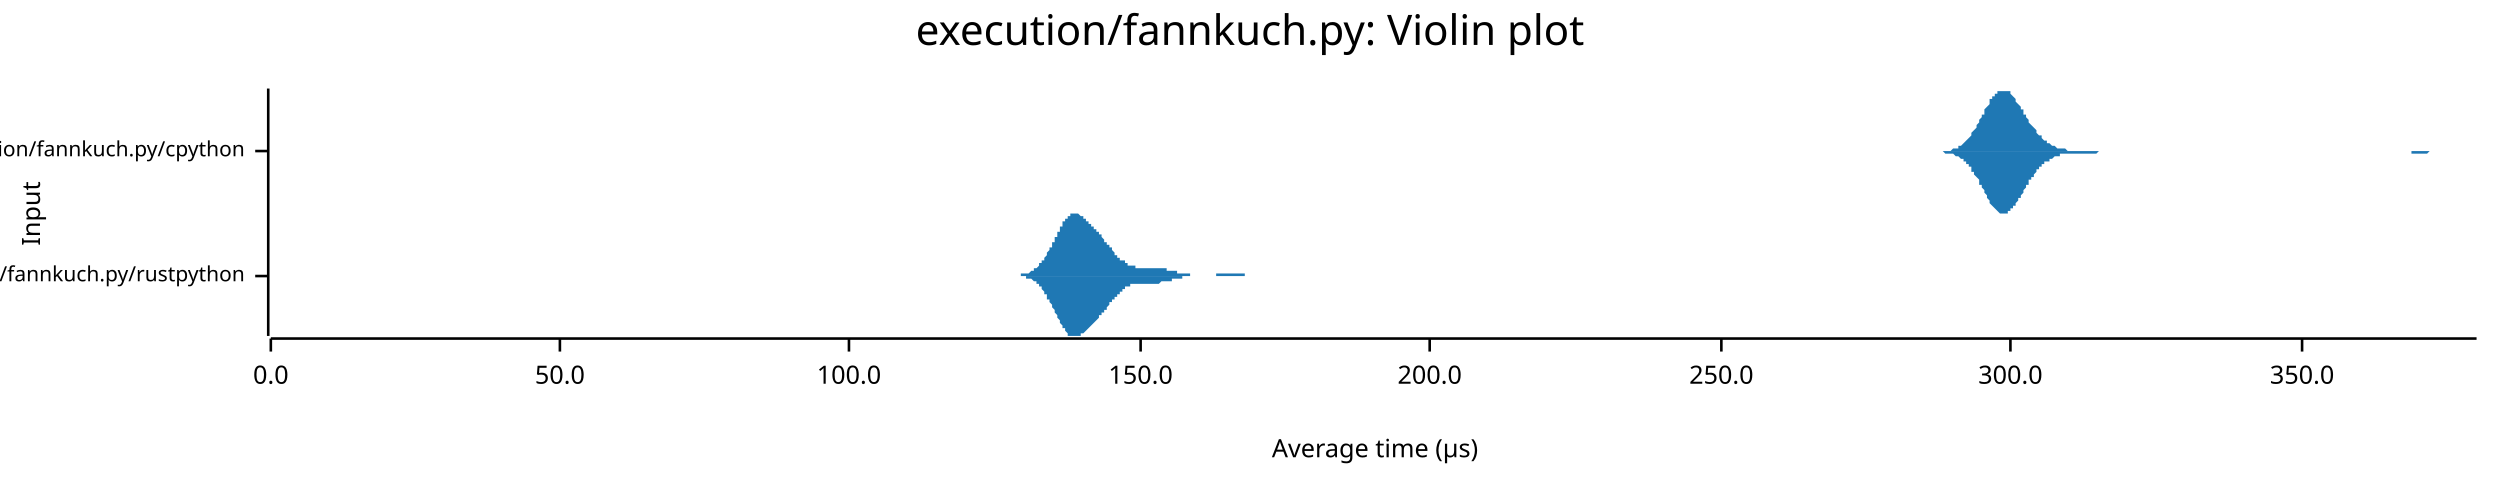
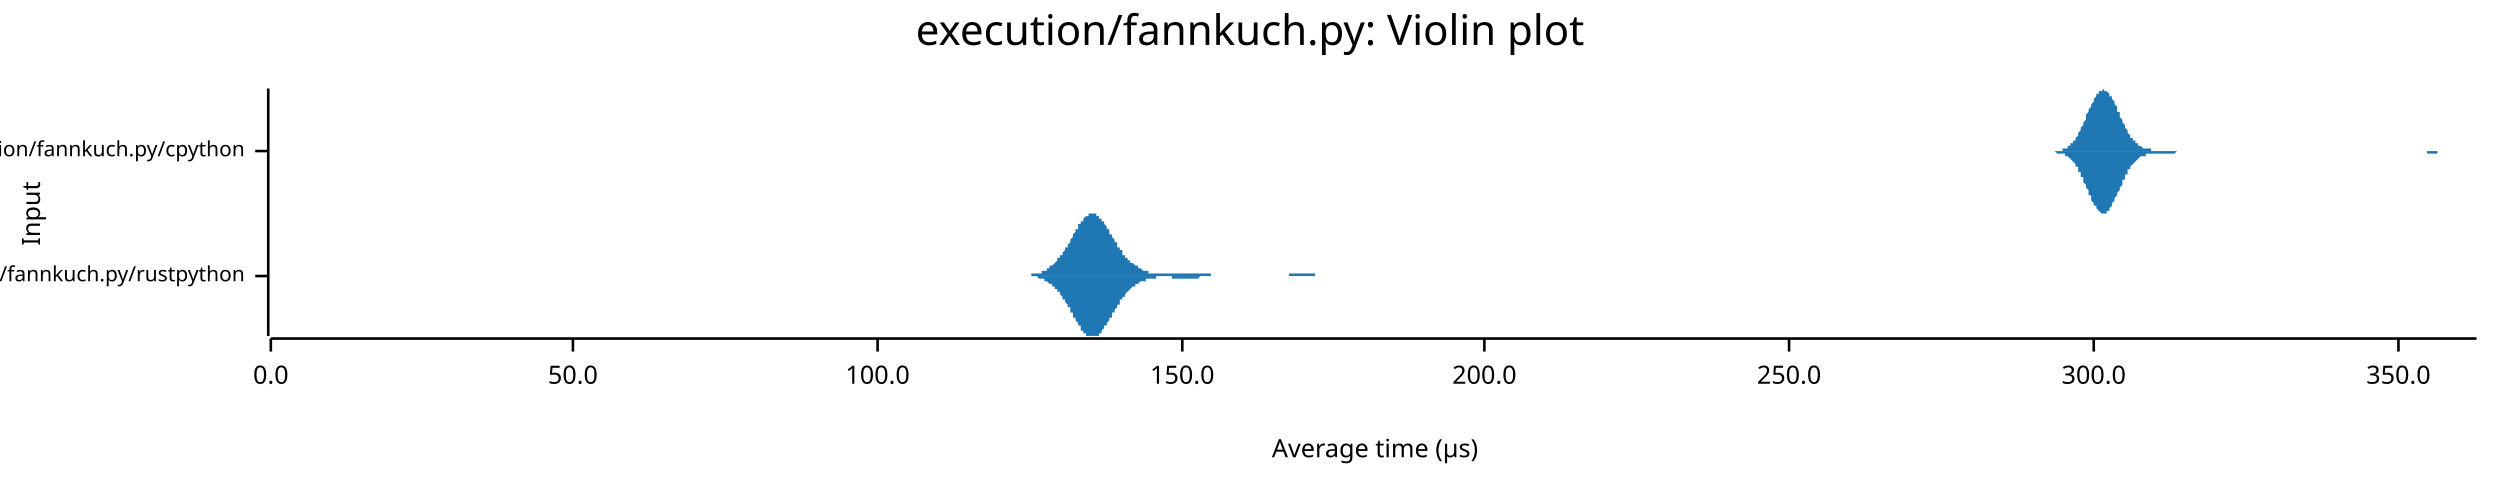
<svg xmlns="http://www.w3.org/2000/svg" width="960" height="186" viewBox="0 0 960 186">
  <text x="480" y="5" dy="0.76em" text-anchor="middle" font-family="sans-serif" font-size="16.129" opacity="1" fill="#000000">
execution/fannkuch.py: Violin plot
</text>
  <text x="8" y="82" dy="0.76em" text-anchor="middle" font-family="sans-serif" font-size="9.677" opacity="1" fill="#000000" transform="rotate(270, 8, 82)">
Input
</text>
  <text x="528" y="178" dy="-0.5ex" text-anchor="middle" font-family="sans-serif" font-size="9.677" opacity="1" fill="#000000">
Average time (µs)
</text>
  <polyline fill="none" opacity="1" stroke="#000000" stroke-width="1" points="103,34 103,129 " />
  <text x="94" y="106" dy="0.5ex" text-anchor="end" font-family="sans-serif" font-size="8.065" opacity="1" fill="#000000">
execution/fannkuch.py/rustpython
</text>
  <polyline fill="none" opacity="1" stroke="#000000" stroke-width="1" points="98,106 103,106 " />
  <text x="94" y="58" dy="0.5ex" text-anchor="end" font-family="sans-serif" font-size="8.065" opacity="1" fill="#000000">
execution/fannkuch.py/cpython
</text>
  <polyline fill="none" opacity="1" stroke="#000000" stroke-width="1" points="98,58 103,58 " />
  <polyline fill="none" opacity="1" stroke="#000000" stroke-width="1" points="104,130 951,130 " />
  <text x="104" y="140" dy="0.76em" text-anchor="middle" font-family="sans-serif" font-size="9.677" opacity="1" fill="#000000">
0.0
</text>
  <polyline fill="none" opacity="1" stroke="#000000" stroke-width="1" points="104,130 104,135 " />
-   <text x="215" y="140" dy="0.76em" text-anchor="middle" font-family="sans-serif" font-size="9.677" opacity="1" fill="#000000">
+   <text x="220" y="140" dy="0.76em" text-anchor="middle" font-family="sans-serif" font-size="9.677" opacity="1" fill="#000000">
50.0
</text>
-   <polyline fill="none" opacity="1" stroke="#000000" stroke-width="1" points="215,130 215,135 " />
-   <text x="326" y="140" dy="0.76em" text-anchor="middle" font-family="sans-serif" font-size="9.677" opacity="1" fill="#000000">
+   <polyline fill="none" opacity="1" stroke="#000000" stroke-width="1" points="220,130 220,135 " />
+   <text x="337" y="140" dy="0.76em" text-anchor="middle" font-family="sans-serif" font-size="9.677" opacity="1" fill="#000000">
100.0
</text>
-   <polyline fill="none" opacity="1" stroke="#000000" stroke-width="1" points="326,130 326,135 " />
-   <text x="438" y="140" dy="0.76em" text-anchor="middle" font-family="sans-serif" font-size="9.677" opacity="1" fill="#000000">
+   <polyline fill="none" opacity="1" stroke="#000000" stroke-width="1" points="337,130 337,135 " />
+   <text x="454" y="140" dy="0.76em" text-anchor="middle" font-family="sans-serif" font-size="9.677" opacity="1" fill="#000000">
150.0
</text>
-   <polyline fill="none" opacity="1" stroke="#000000" stroke-width="1" points="438,130 438,135 " />
-   <text x="549" y="140" dy="0.76em" text-anchor="middle" font-family="sans-serif" font-size="9.677" opacity="1" fill="#000000">
+   <polyline fill="none" opacity="1" stroke="#000000" stroke-width="1" points="454,130 454,135 " />
+   <text x="570" y="140" dy="0.76em" text-anchor="middle" font-family="sans-serif" font-size="9.677" opacity="1" fill="#000000">
200.0
</text>
-   <polyline fill="none" opacity="1" stroke="#000000" stroke-width="1" points="549,130 549,135 " />
-   <text x="661" y="140" dy="0.76em" text-anchor="middle" font-family="sans-serif" font-size="9.677" opacity="1" fill="#000000">
+   <polyline fill="none" opacity="1" stroke="#000000" stroke-width="1" points="570,130 570,135 " />
+   <text x="687" y="140" dy="0.76em" text-anchor="middle" font-family="sans-serif" font-size="9.677" opacity="1" fill="#000000">
250.0
</text>
-   <polyline fill="none" opacity="1" stroke="#000000" stroke-width="1" points="661,130 661,135 " />
-   <text x="772" y="140" dy="0.76em" text-anchor="middle" font-family="sans-serif" font-size="9.677" opacity="1" fill="#000000">
+   <polyline fill="none" opacity="1" stroke="#000000" stroke-width="1" points="687,130 687,135 " />
+   <text x="804" y="140" dy="0.76em" text-anchor="middle" font-family="sans-serif" font-size="9.677" opacity="1" fill="#000000">
300.0
</text>
-   <polyline fill="none" opacity="1" stroke="#000000" stroke-width="1" points="772,130 772,135 " />
-   <text x="884" y="140" dy="0.76em" text-anchor="middle" font-family="sans-serif" font-size="9.677" opacity="1" fill="#000000">
+   <polyline fill="none" opacity="1" stroke="#000000" stroke-width="1" points="804,130 804,135 " />
+   <text x="921" y="140" dy="0.76em" text-anchor="middle" font-family="sans-serif" font-size="9.677" opacity="1" fill="#000000">
350.0
</text>
-   <polyline fill="none" opacity="1" stroke="#000000" stroke-width="1" points="884,130 884,135 " />
-   <polygon opacity="1" fill="#1F78B4" points="386,106 387,106 387,106 387,106 387,106 388,106 388,106 388,106 388,106 388,106 389,106 389,106 389,106 389,106 389,106 390,106 390,106 390,106 390,106 390,106 391,106 391,106 391,106 391,106 391,106 392,106 392,106 392,105 392,105 392,105 393,105 393,105 393,105 393,105 393,105 394,105 394,105 394,105 394,105 394,105 395,105 395,105 395,105 395,105 395,105 396,104 396,104 396,104 396,104 396,104 397,104 397,104 397,104 397,104 397,103 398,103 398,103 398,103 398,103 398,103 399,102 399,102 399,102 399,102 399,101 400,101 400,101 400,101 400,100 400,100 401,100 401,100 401,99 401,99 401,99 402,98 402,98 402,98 402,97 402,97 403,96 403,96 403,96 403,95 404,95 404,95 404,94 404,94 404,93 405,93 405,92 405,92 405,92 405,91 406,91 406,90 406,90 406,90 406,89 407,89 407,88 407,88 407,88 407,87 408,87 408,87 408,86 408,86 408,85 409,85 409,85 409,85 409,84 409,84 410,84 410,84 410,83 410,83 410,83 411,83 411,83 411,83 411,82 411,82 412,82 412,82 412,82 412,82 412,82 413,82 413,82 413,82 413,82 413,82 414,82 414,82 414,82 414,82 414,82 415,83 415,83 415,83 415,83 415,83 416,83 416,83 416,84 416,84 416,84 417,84 417,84 417,84 417,85 417,85 418,85 418,85 418,85 418,86 418,86 419,86 419,86 419,87 419,87 419,87 420,87 420,87 420,88 420,88 421,88 421,88 421,89 421,89 421,89 422,89 422,89 422,90 422,90 422,90 423,90 423,91 423,91 423,91 423,91 424,92 424,92 424,92 424,92 424,93 425,93 425,93 425,93 425,94 425,94 426,94 426,94 426,95 426,95 426,95 427,95 427,96 427,96 427,96 427,96 428,97 428,97 428,97 428,97 428,98 429,98 429,98 429,98 429,98 429,99 430,99 430,99 430,99 430,99 430,100 431,100 431,100 431,100 431,100 431,100 432,100 432,101 432,101 432,101 432,101 433,101 433,101 433,101 433,101 433,102 434,102 434,102 434,102 434,102 434,102 435,102 435,102 435,102 435,102 435,102 436,102 436,102 436,102 436,103 437,103 437,103 437,103 437,103 437,103 438,103 438,103 438,103 438,103 438,103 439,103 439,103 439,103 439,103 439,103 440,103 440,103 440,103 440,103 440,103 441,103 441,103 441,103 441,103 441,103 442,103 442,103 442,103 442,103 442,103 443,103 443,103 443,103 443,103 443,103 444,103 444,103 444,103 444,103 444,103 445,103 445,103 445,103 445,103 445,103 446,103 446,103 446,103 446,103 446,103 447,103 447,103 447,103 447,103 447,103 448,103 448,103 448,103 448,103 448,104 449,104 449,104 449,104 449,104 449,104 450,104 450,104 450,104 450,104 450,104 451,104 451,104 451,104 451,104 451,104 452,104 452,104 452,105 452,105 453,105 453,105 453,105 453,105 453,105 454,105 454,105 454,105 454,105 454,105 455,105 455,105 455,105 455,105 455,105 456,105 456,105 456,105 456,105 456,105 457,105 457,105 457,105 457,106 457,106 458,106 458,106 458,106 458,106 458,106 459,106 459,106 459,106 459,106 459,106 460,106 460,106 460,106 460,106 460,106 461,106 461,106 461,106 461,106 461,106 462,106 462,106 462,106 462,106 462,106 463,106 463,106 463,106 463,106 463,106 464,106 464,106 464,106 464,106 464,106 465,106 465,106 465,106 465,106 465,106 466,106 466,106 466,106 466,106 466,106 467,106 467,106 467,106 467,105 467,105 468,105 468,105 468,105 468,105 468,105 469,105 469,105 469,105 469,105 470,105 470,105 470,105 470,105 470,105 471,105 471,105 471,105 471,105 471,105 472,105 472,105 472,105 472,105 472,105 473,105 473,105 473,105 473,105 473,105 474,105 474,105 474,105 474,105 474,105 475,105 475,105 475,105 475,105 475,105 476,105 476,105 476,105 476,105 476,105 477,105 477,105 477,105 477,105 477,105 478,105 478,105 478,105 478,105 478,106 479,106 479,106 479,106 479,106 479,106 480,106 480,106 480,106 480,106 480,106 481,106 481,106 481,106 481,106 481,106 482,106 482,106 482,106 482,106 482,106 483,106 483,106 483,106 483,106 483,106 484,106 484,106 484,106 484,106 484,106 485,106 485,106 485,106 485,106 486,106 486,106 486,106 486,106 486,106 487,106 487,106 487,106 487,106 487,106 488,106 488,106 386,106 " />
-   <polygon opacity="1" fill="#1F78B4" points="386,106 387,106 387,106 387,106 387,106 388,106 388,106 388,106 388,106 388,106 389,106 389,106 389,106 389,106 389,106 390,106 390,106 390,106 390,106 390,106 391,106 391,106 391,106 391,106 391,106 392,106 392,106 392,106 392,106 392,106 393,106 393,106 393,106 393,106 393,106 394,106 394,106 394,106 394,106 394,107 395,107 395,107 395,107 395,107 395,107 396,107 396,107 396,107 396,107 396,107 397,108 397,108 397,108 397,108 397,108 398,108 398,108 398,109 398,109 398,109 399,109 399,109 399,110 399,110 399,110 400,110 400,111 400,111 400,111 400,111 401,112 401,112 401,112 401,113 401,113 402,113 402,114 402,114 402,114 402,115 403,115 403,115 403,116 403,116 404,117 404,117 404,117 404,118 404,118 405,119 405,119 405,119 405,120 405,120 406,121 406,121 406,122 406,122 406,122 407,123 407,123 407,124 407,124 407,124 408,125 408,125 408,125 408,126 408,126 409,126 409,127 409,127 409,127 409,127 410,128 410,128 410,128 410,128 410,129 411,129 411,129 411,129 411,129 411,129 412,129 412,129 412,129 412,129 412,129 413,129 413,129 413,129 413,129 413,129 414,129 414,129 414,129 414,129 414,129 415,129 415,129 415,129 415,129 415,128 416,128 416,128 416,128 416,128 416,128 417,127 417,127 417,127 417,127 417,127 418,126 418,126 418,126 418,126 418,126 419,125 419,125 419,125 419,125 419,125 420,124 420,124 420,124 420,124 421,123 421,123 421,123 421,123 421,123 422,122 422,122 422,122 422,122 422,121 423,121 423,121 423,121 423,120 423,120 424,120 424,120 424,119 424,119 424,119 425,119 425,118 425,118 425,118 425,118 426,117 426,117 426,117 426,117 426,116 427,116 427,116 427,116 427,115 427,115 428,115 428,115 428,114 428,114 428,114 429,114 429,114 429,113 429,113 429,113 430,113 430,113 430,112 430,112 430,112 431,112 431,112 431,111 431,111 431,111 432,111 432,111 432,111 432,111 432,110 433,110 433,110 433,110 433,110 433,110 434,110 434,110 434,110 434,110 434,109 435,109 435,109 435,109 435,109 435,109 436,109 436,109 436,109 436,109 437,109 437,109 437,109 437,109 437,109 438,109 438,109 438,109 438,109 438,109 439,109 439,109 439,109 439,109 439,109 440,109 440,109 440,109 440,109 440,109 441,109 441,109 441,109 441,109 441,109 442,109 442,109 442,109 442,109 442,109 443,109 443,109 443,109 443,109 443,109 444,109 444,109 444,109 444,109 444,109 445,109 445,109 445,109 445,109 445,109 446,108 446,108 446,108 446,108 446,108 447,108 447,108 447,108 447,108 447,108 448,108 448,108 448,108 448,108 448,108 449,108 449,108 449,108 449,108 449,108 450,108 450,108 450,108 450,107 450,107 451,107 451,107 451,107 451,107 451,107 452,107 452,107 452,107 452,107 453,107 453,107 453,107 453,107 453,107 454,107 454,107 454,107 454,106 454,106 455,106 455,106 455,106 455,106 455,106 456,106 456,106 456,106 456,106 456,106 457,106 457,106 457,106 457,106 457,106 458,106 458,106 458,106 458,106 458,106 459,106 459,106 459,106 459,106 459,106 460,106 460,106 460,106 460,106 460,106 461,106 461,106 461,106 461,106 461,106 462,106 462,106 462,106 462,106 462,106 463,106 463,106 463,106 463,106 463,106 464,106 464,106 464,106 464,106 464,106 465,106 465,106 465,106 465,106 465,106 466,106 466,106 466,106 466,106 466,106 467,106 467,106 467,106 467,106 467,106 468,106 468,106 468,106 468,106 468,106 469,106 469,106 469,106 469,106 470,106 470,106 470,106 470,106 470,106 471,106 471,106 471,106 471,106 471,106 472,106 472,106 472,106 472,106 472,106 473,106 473,106 473,106 473,106 473,106 474,106 474,106 474,106 474,106 474,106 475,106 475,106 475,106 475,106 475,106 476,106 476,106 476,106 476,106 476,106 477,106 477,106 477,106 477,106 477,106 478,106 478,106 478,106 478,106 478,106 479,106 479,106 479,106 479,106 479,106 480,106 480,106 480,106 480,106 480,106 481,106 481,106 481,106 481,106 481,106 482,106 482,106 482,106 482,106 482,106 483,106 483,106 483,106 483,106 483,106 484,106 484,106 484,106 484,106 484,106 485,106 485,106 485,106 485,106 486,106 486,106 486,106 486,106 486,106 487,106 487,106 487,106 487,106 487,106 488,106 488,106 386,106 " />
-   <polygon opacity="1" fill="#1F78B4" points="743,58 743,58 744,58 744,58 745,58 745,58 745,58 746,58 746,58 747,58 747,58 747,58 748,58 748,58 749,58 749,58 750,57 750,57 750,57 751,57 751,57 752,57 752,56 752,56 753,56 753,56 754,55 754,55 755,54 755,54 755,54 756,53 756,53 757,52 757,51 757,51 758,50 758,50 759,49 759,48 760,47 760,47 760,46 761,45 761,44 762,44 762,43 762,42 763,41 763,41 764,40 764,39 764,38 765,38 765,37 766,37 766,36 767,36 767,35 767,35 768,35 768,35 769,35 769,34 769,35 770,35 770,35 771,35 771,35 772,35 772,36 772,36 773,37 773,37 774,38 774,38 774,39 775,40 775,40 776,41 776,42 777,42 777,43 777,44 778,44 778,45 779,46 779,46 779,47 780,48 780,48 781,49 781,49 782,50 782,51 782,51 783,52 783,52 784,52 784,53 784,53 785,54 785,54 786,54 786,55 787,55 787,55 787,55 788,56 788,56 789,56 789,56 789,56 790,57 790,57 791,57 791,57 792,57 792,57 792,57 793,57 793,57 794,58 794,58 794,58 795,58 795,58 796,58 796,58 797,58 797,58 797,58 798,58 798,58 799,58 799,58 799,58 800,58 800,58 801,58 801,58 802,58 802,58 802,58 803,58 803,58 804,58 804,58 804,58 805,58 805,58 806,58 806,58 807,58 807,58 807,58 808,58 808,58 809,58 809,58 809,58 810,58 810,58 811,58 811,58 812,58 812,58 812,58 813,58 813,58 814,58 814,58 814,58 815,58 815,58 816,58 816,58 817,58 817,58 817,58 818,58 818,58 819,58 819,58 819,58 820,58 820,58 821,58 821,58 822,58 822,58 822,58 823,58 823,58 824,58 824,58 824,58 825,58 825,58 826,58 826,58 826,58 827,58 827,58 828,58 828,58 829,58 829,58 829,58 830,58 830,58 831,58 831,58 831,58 832,58 832,58 833,58 833,58 834,58 834,58 834,58 835,58 835,58 836,58 836,58 836,58 837,58 837,58 838,58 838,58 839,58 839,58 839,58 840,58 840,58 841,58 841,58 841,58 842,58 842,58 843,58 843,58 844,58 844,58 844,58 845,58 845,58 846,58 846,58 846,58 847,58 847,58 848,58 848,58 849,58 849,58 849,58 850,58 850,58 851,58 851,58 851,58 852,58 852,58 853,58 853,58 854,58 854,58 854,58 855,58 855,58 856,58 856,58 856,58 857,58 857,58 858,58 858,58 859,58 859,58 859,58 860,58 860,58 861,58 861,58 861,58 862,58 862,58 863,58 863,58 864,58 864,58 864,58 865,58 865,58 866,58 866,58 866,58 867,58 867,58 868,58 868,58 869,58 869,58 869,58 870,58 870,58 871,58 871,58 871,58 872,58 872,58 873,58 873,58 874,58 874,58 874,58 875,58 875,58 876,58 876,58 876,58 877,58 877,58 878,58 878,58 879,58 879,58 879,58 880,58 880,58 881,58 881,58 881,58 882,58 882,58 883,58 883,58 884,58 884,58 884,58 885,58 885,58 886,58 886,58 886,58 887,58 887,58 888,58 888,58 888,58 889,58 889,58 890,58 890,58 891,58 891,58 891,58 892,58 892,58 893,58 893,58 893,58 894,58 894,58 895,58 895,58 896,58 896,58 896,58 897,58 897,58 898,58 898,58 898,58 899,58 899,58 900,58 900,58 901,58 901,58 901,58 902,58 902,58 903,58 903,58 903,58 904,58 904,58 905,58 905,58 906,58 906,58 906,58 907,58 907,58 908,58 908,58 908,58 909,58 909,58 910,58 910,58 911,58 911,58 911,58 912,58 912,58 913,58 913,58 913,58 914,58 914,58 915,58 915,58 916,58 916,58 916,58 917,58 917,58 918,58 918,58 918,58 919,58 919,58 920,58 920,58 921,58 921,58 921,58 922,58 922,58 923,58 923,58 923,58 924,58 924,58 925,58 925,58 926,58 926,58 926,58 927,58 927,58 928,58 928,58 928,58 929,58 929,58 930,58 930,58 931,58 931,58 931,58 932,58 932,58 933,58 933,58 933,58 934,58 934,58 935,58 935,58 936,58 936,58 936,58 937,58 937,58 938,58 938,58 938,58 939,58 939,58 940,58 940,58 941,58 941,58 941,58 942,58 942,58 943,58 943,58 943,58 944,58 944,58 945,58 945,58 946,58 946,58 946,58 947,58 947,58 948,58 948,58 948,58 949,58 949,58 950,58 950,58 951,58 951,58 743,58 " />
-   <polygon opacity="1" fill="#1F78B4" points="743,58 743,58 744,58 744,58 745,58 745,58 745,58 746,58 746,58 747,59 747,59 747,59 748,59 748,59 749,59 749,59 750,59 750,59 750,59 751,60 751,60 752,60 752,60 752,60 753,61 753,61 754,61 754,62 755,62 755,62 755,63 756,63 756,64 757,64 757,65 757,66 758,66 758,67 759,68 759,68 760,69 760,70 760,71 761,71 761,72 762,73 762,74 762,74 763,75 763,76 764,77 764,77 764,78 765,79 765,79 766,80 766,80 767,81 767,81 767,81 768,82 768,82 769,82 769,82 769,82 770,82 770,82 771,82 771,81 772,81 772,81 772,80 773,80 773,79 774,79 774,78 774,78 775,77 775,76 776,76 776,75 777,74 777,74 777,73 778,72 778,71 779,71 779,70 779,69 780,69 780,68 781,68 781,67 782,66 782,66 782,65 783,65 783,64 784,64 784,64 784,63 785,63 785,62 786,62 786,62 787,62 787,61 787,61 788,61 788,61 789,60 789,60 789,60 790,60 790,60 791,60 791,59 792,59 792,59 792,59 793,59 793,59 794,59 794,59 794,59 795,59 795,59 796,59 796,59 797,59 797,59 797,59 798,59 798,59 799,59 799,59 799,59 800,59 800,59 801,59 801,59 802,59 802,59 802,59 803,59 803,59 804,59 804,59 804,59 805,59 805,59 806,58 806,58 807,58 807,58 807,58 808,58 808,58 809,58 809,58 809,58 810,58 810,58 811,58 811,58 812,58 812,58 812,58 813,58 813,58 814,58 814,58 814,58 815,58 815,58 816,58 816,58 817,58 817,58 817,58 818,58 818,58 819,58 819,58 819,58 820,58 820,58 821,58 821,58 822,58 822,58 822,58 823,58 823,58 824,58 824,58 824,58 825,58 825,58 826,58 826,58 826,58 827,58 827,58 828,58 828,58 829,58 829,58 829,58 830,58 830,58 831,58 831,58 831,58 832,58 832,58 833,58 833,58 834,58 834,58 834,58 835,58 835,58 836,58 836,58 836,58 837,58 837,58 838,58 838,58 839,58 839,58 839,58 840,58 840,58 841,58 841,58 841,58 842,58 842,58 843,58 843,58 844,58 844,58 844,58 845,58 845,58 846,58 846,58 846,58 847,58 847,58 848,58 848,58 849,58 849,58 849,58 850,58 850,58 851,58 851,58 851,58 852,58 852,58 853,58 853,58 854,58 854,58 854,58 855,58 855,58 856,58 856,58 856,58 857,58 857,58 858,58 858,58 859,58 859,58 859,58 860,58 860,58 861,58 861,58 861,58 862,58 862,58 863,58 863,58 864,58 864,58 864,58 865,58 865,58 866,58 866,58 866,58 867,58 867,58 868,58 868,58 869,58 869,58 869,58 870,58 870,58 871,58 871,58 871,58 872,58 872,58 873,58 873,58 874,58 874,58 874,58 875,58 875,58 876,58 876,58 876,58 877,58 877,58 878,58 878,58 879,58 879,58 879,58 880,58 880,58 881,58 881,58 881,58 882,58 882,58 883,58 883,58 884,58 884,58 884,58 885,58 885,58 886,58 886,58 886,58 887,58 887,58 888,58 888,58 888,58 889,58 889,58 890,58 890,58 891,58 891,58 891,58 892,58 892,58 893,58 893,58 893,58 894,58 894,58 895,58 895,58 896,58 896,58 896,58 897,58 897,58 898,58 898,58 898,58 899,58 899,58 900,58 900,58 901,58 901,58 901,58 902,58 902,58 903,58 903,58 903,58 904,58 904,58 905,58 905,58 906,58 906,58 906,58 907,58 907,58 908,58 908,58 908,58 909,58 909,58 910,58 910,58 911,58 911,58 911,58 912,58 912,58 913,58 913,58 913,58 914,58 914,58 915,58 915,58 916,58 916,58 916,58 917,58 917,58 918,58 918,58 918,58 919,58 919,58 920,58 920,58 921,58 921,58 921,58 922,58 922,58 923,58 923,58 923,58 924,58 924,58 925,58 925,58 926,58 926,58 926,59 927,59 927,59 928,59 928,59 928,59 929,59 929,59 930,59 930,59 931,59 931,59 931,59 932,59 932,59 933,58 933,58 933,58 934,58 934,58 935,58 935,58 936,58 936,58 936,58 937,58 937,58 938,58 938,58 938,58 939,58 939,58 940,58 940,58 941,58 941,58 941,58 942,58 942,58 943,58 943,58 943,58 944,58 944,58 945,58 945,58 946,58 946,58 946,58 947,58 947,58 948,58 948,58 948,58 949,58 949,58 950,58 950,58 951,58 951,58 743,58 " />
+   <polyline fill="none" opacity="1" stroke="#000000" stroke-width="1" points="921,130 921,135 " />
+   <polygon opacity="1" fill="#1F78B4" points="389,106 390,106 390,106 390,106 390,106 391,106 391,106 391,106 391,106 392,106 392,106 392,106 392,106 393,106 393,106 393,106 393,106 394,106 394,106 394,106 395,106 395,106 395,106 395,106 396,106 396,105 396,105 396,105 397,105 397,105 397,105 397,105 398,105 398,105 398,105 398,105 399,105 399,105 399,105 399,105 400,105 400,104 400,104 400,104 401,104 401,104 401,104 401,104 402,104 402,103 402,103 402,103 403,103 403,103 403,103 403,102 404,102 404,102 404,102 404,102 405,101 405,101 405,101 405,101 406,100 406,100 406,100 406,99 407,99 407,99 407,98 407,98 408,98 408,97 408,97 408,97 409,96 409,96 409,96 409,95 410,95 410,94 410,94 410,94 411,93 411,93 411,92 411,92 412,91 412,91 412,90 412,90 413,89 413,89 413,89 413,88 414,88 414,87 414,87 414,86 415,86 415,86 415,85 415,85 416,85 416,84 416,84 416,84 417,83 417,83 417,83 417,83 418,83 418,82 418,82 418,82 419,82 419,82 419,82 419,82 420,82 420,82 420,82 420,82 421,82 421,82 421,83 421,83 422,83 422,83 422,83 422,84 423,84 423,84 423,85 423,85 424,85 424,86 424,86 424,86 425,87 425,87 425,87 425,88 426,88 426,89 426,89 426,90 427,90 427,90 427,91 427,91 428,92 428,92 428,93 428,93 429,93 429,94 429,94 429,95 430,95 430,95 430,96 430,96 431,96 431,97 431,97 431,98 432,98 432,98 432,98 432,99 433,99 433,99 433,100 433,100 434,100 434,100 434,101 434,101 435,101 435,101 435,101 436,102 436,102 436,102 436,102 437,102 437,103 437,103 437,103 438,103 438,103 438,103 438,103 439,104 439,104 439,104 439,104 440,104 440,104 440,104 440,104 441,104 441,104 441,104 441,105 442,105 442,105 442,105 442,105 443,105 443,105 443,105 443,105 444,105 444,105 444,105 444,105 445,105 445,105 445,105 445,105 446,105 446,105 446,105 446,105 447,105 447,105 447,105 447,105 448,105 448,105 448,105 448,105 449,105 449,105 449,105 449,105 450,105 450,105 450,105 450,105 451,105 451,105 451,105 451,105 452,105 452,105 452,105 452,105 453,105 453,105 453,105 453,105 454,105 454,105 454,105 454,105 455,105 455,105 455,105 455,105 456,105 456,105 456,105 456,105 457,105 457,105 457,105 457,105 458,105 458,105 458,105 458,105 459,105 459,105 459,105 459,105 460,105 460,105 460,105 460,105 461,105 461,105 461,105 461,105 462,105 462,105 462,105 462,105 463,105 463,105 463,105 463,105 464,105 464,105 464,105 464,105 465,105 465,106 465,106 465,106 466,106 466,106 466,106 466,106 467,106 467,106 467,106 467,106 468,106 468,106 468,106 468,106 469,106 469,106 469,106 469,106 470,106 470,106 470,106 470,106 471,106 471,106 471,106 471,106 472,106 472,106 472,106 472,106 473,106 473,106 473,106 473,106 474,106 474,106 474,106 474,106 475,106 475,106 475,106 476,106 476,106 476,106 476,106 477,106 477,106 477,106 477,106 478,106 478,106 478,106 478,106 479,106 479,106 479,106 479,106 480,106 480,106 480,106 480,106 481,106 481,106 481,106 481,106 482,106 482,106 482,106 482,106 483,106 483,106 483,106 483,106 484,106 484,106 484,106 484,106 485,106 485,106 485,106 485,106 486,106 486,106 486,106 486,106 487,106 487,106 487,106 487,106 488,106 488,106 488,106 488,106 489,106 489,106 489,106 489,106 490,106 490,106 490,106 490,106 491,106 491,106 491,106 491,106 492,106 492,106 492,106 492,106 493,106 493,106 493,106 493,106 494,106 494,106 494,106 494,106 495,106 495,106 495,105 495,105 496,105 496,105 496,105 496,105 497,105 497,105 497,105 497,105 498,105 498,105 498,105 498,105 499,105 499,105 499,105 499,105 500,105 500,105 500,105 500,105 501,105 501,105 501,105 501,105 502,105 502,105 502,105 502,105 503,105 503,105 503,105 503,105 504,105 504,105 504,105 504,105 505,105 505,106 505,106 505,106 506,106 506,106 506,106 506,106 507,106 507,106 507,106 507,106 508,106 508,106 508,106 508,106 509,106 509,106 509,106 509,106 510,106 510,106 510,106 510,106 511,106 511,106 511,106 511,106 512,106 512,106 512,106 512,106 513,106 513,106 513,106 513,106 514,106 514,106 514,106 514,106 515,106 515,106 515,106 389,106 " />
+   <polygon opacity="1" fill="#1F78B4" points="389,106 390,106 390,106 390,106 390,106 391,106 391,106 391,106 391,106 392,106 392,106 392,106 392,106 393,106 393,106 393,106 393,106 394,106 394,106 394,106 395,106 395,106 395,106 395,106 396,106 396,106 396,106 396,106 397,106 397,106 397,106 397,106 398,106 398,106 398,106 398,106 399,107 399,107 399,107 399,107 400,107 400,107 400,107 400,107 401,107 401,107 401,108 401,108 402,108 402,108 402,108 402,108 403,109 403,109 403,109 403,109 404,109 404,110 404,110 404,110 405,110 405,110 405,111 405,111 406,111 406,111 406,112 406,112 407,112 407,113 407,113 407,113 408,114 408,114 408,114 408,115 409,115 409,116 409,116 409,116 410,117 410,117 410,118 410,118 411,118 411,119 411,119 411,120 412,120 412,121 412,121 412,122 413,122 413,122 413,123 413,123 414,124 414,124 414,125 414,125 415,125 415,126 415,126 415,127 416,127 416,127 416,128 416,128 417,128 417,128 417,129 417,129 418,129 418,129 418,129 418,129 419,129 419,129 419,129 419,129 420,129 420,129 420,129 420,129 421,129 421,129 421,129 421,129 422,129 422,128 422,128 422,128 423,128 423,127 423,127 423,127 424,126 424,126 424,126 424,125 425,125 425,124 425,124 425,124 426,123 426,123 426,122 426,122 427,122 427,121 427,121 427,120 428,120 428,119 428,119 428,119 429,118 429,118 429,117 429,117 430,117 430,116 430,116 430,115 431,115 431,115 431,114 431,114 432,114 432,113 432,113 432,113 433,112 433,112 433,112 433,112 434,111 434,111 434,111 434,111 435,110 435,110 435,110 436,110 436,110 436,109 436,109 437,109 437,109 437,109 437,109 438,108 438,108 438,108 438,108 439,108 439,108 439,108 439,108 440,108 440,107 440,107 440,107 441,107 441,107 441,107 441,107 442,107 442,107 442,107 442,107 443,107 443,107 443,107 443,107 444,107 444,106 444,106 444,106 445,106 445,106 445,106 445,106 446,106 446,106 446,106 446,106 447,106 447,106 447,106 447,106 448,106 448,106 448,106 448,106 449,106 449,106 449,106 449,106 450,106 450,106 450,106 450,107 451,107 451,107 451,107 451,107 452,107 452,107 452,107 452,107 453,107 453,107 453,107 453,107 454,107 454,107 454,107 454,107 455,107 455,107 455,107 455,107 456,107 456,107 456,107 456,107 457,107 457,107 457,107 457,107 458,107 458,107 458,107 458,107 459,107 459,107 459,107 459,107 460,107 460,107 460,107 460,107 461,106 461,106 461,106 461,106 462,106 462,106 462,106 462,106 463,106 463,106 463,106 463,106 464,106 464,106 464,106 464,106 465,106 465,106 465,106 465,106 466,106 466,106 466,106 466,106 467,106 467,106 467,106 467,106 468,106 468,106 468,106 468,106 469,106 469,106 469,106 469,106 470,106 470,106 470,106 470,106 471,106 471,106 471,106 471,106 472,106 472,106 472,106 472,106 473,106 473,106 473,106 473,106 474,106 474,106 474,106 474,106 475,106 475,106 475,106 476,106 476,106 476,106 476,106 477,106 477,106 477,106 477,106 478,106 478,106 478,106 478,106 479,106 479,106 479,106 479,106 480,106 480,106 480,106 480,106 481,106 481,106 481,106 481,106 482,106 482,106 482,106 482,106 483,106 483,106 483,106 483,106 484,106 484,106 484,106 484,106 485,106 485,106 485,106 485,106 486,106 486,106 486,106 486,106 487,106 487,106 487,106 487,106 488,106 488,106 488,106 488,106 489,106 489,106 489,106 489,106 490,106 490,106 490,106 490,106 491,106 491,106 491,106 491,106 492,106 492,106 492,106 492,106 493,106 493,106 493,106 493,106 494,106 494,106 494,106 494,106 495,106 495,106 495,106 495,106 496,106 496,106 496,106 496,106 497,106 497,106 497,106 497,106 498,106 498,106 498,106 498,106 499,106 499,106 499,106 499,106 500,106 500,106 500,106 500,106 501,106 501,106 501,106 501,106 502,106 502,106 502,106 502,106 503,106 503,106 503,106 503,106 504,106 504,106 504,106 504,106 505,106 505,106 505,106 505,106 506,106 506,106 506,106 506,106 507,106 507,106 507,106 507,106 508,106 508,106 508,106 508,106 509,106 509,106 509,106 509,106 510,106 510,106 510,106 510,106 511,106 511,106 511,106 511,106 512,106 512,106 512,106 512,106 513,106 513,106 513,106 513,106 514,106 514,106 514,106 514,106 515,106 515,106 515,106 389,106 " />
+   <polygon opacity="1" fill="#1F78B4" points="785,58 785,58 785,58 786,58 786,58 786,58 787,58 787,58 787,58 788,58 788,58 788,58 789,58 789,58 789,58 790,58 790,58 790,58 791,58 791,58 791,58 792,58 792,57 792,57 793,57 793,57 793,57 794,57 794,56 794,56 795,56 795,56 795,55 796,55 796,54 796,54 797,54 797,53 797,53 798,52 798,51 798,51 799,50 799,50 799,49 800,48 800,47 800,47 801,46 801,45 801,44 802,43 802,43 802,42 803,41 803,40 803,40 804,39 804,38 804,38 805,37 805,37 805,36 806,36 806,35 806,35 807,35 807,35 807,35 808,34 808,35 808,35 809,35 809,35 809,35 810,36 810,36 810,37 811,37 811,38 811,38 812,39 812,40 812,40 813,41 813,42 813,43 814,43 814,44 814,45 815,46 815,46 815,47 816,48 816,49 816,49 817,50 817,50 817,51 818,52 818,52 818,53 819,53 819,53 819,54 820,54 820,55 820,55 821,55 821,56 821,56 822,56 822,56 822,56 823,57 823,57 823,57 824,57 824,57 824,57 825,57 825,57 825,57 826,57 826,58 826,58 827,58 827,58 827,58 828,58 828,58 828,58 829,58 829,58 829,58 830,58 830,58 830,58 831,58 831,58 831,58 832,58 832,58 832,58 833,58 833,58 833,58 834,58 834,58 834,58 835,58 835,58 835,58 836,58 836,58 836,58 837,58 837,58 837,58 838,58 838,58 838,58 839,58 839,58 839,58 840,58 840,58 840,58 841,58 841,58 841,58 842,58 842,58 842,58 843,58 843,58 843,58 844,58 844,58 844,58 845,58 845,58 845,58 846,58 846,58 846,58 847,58 847,58 847,58 848,58 848,58 848,58 849,58 849,58 849,58 850,58 850,58 850,58 851,58 851,58 851,58 852,58 852,58 852,58 853,58 853,58 853,58 854,58 854,58 854,58 855,58 855,58 855,58 856,58 856,58 856,58 857,58 857,58 857,58 858,58 858,58 858,58 859,58 859,58 859,58 860,58 860,58 860,58 861,58 861,58 861,58 862,58 862,58 862,58 863,58 863,58 863,58 864,58 864,58 864,58 865,58 865,58 865,58 866,58 866,58 866,58 866,58 867,58 867,58 867,58 868,58 868,58 868,58 869,58 869,58 869,58 870,58 870,58 870,58 871,58 871,58 871,58 872,58 872,58 872,58 873,58 873,58 873,58 874,58 874,58 874,58 875,58 875,58 875,58 876,58 876,58 876,58 877,58 877,58 877,58 878,58 878,58 878,58 879,58 879,58 879,58 880,58 880,58 880,58 881,58 881,58 881,58 882,58 882,58 882,58 883,58 883,58 883,58 884,58 884,58 884,58 885,58 885,58 885,58 886,58 886,58 886,58 887,58 887,58 887,58 888,58 888,58 888,58 889,58 889,58 889,58 890,58 890,58 890,58 891,58 891,58 891,58 892,58 892,58 892,58 893,58 893,58 893,58 894,58 894,58 894,58 895,58 895,58 895,58 896,58 896,58 896,58 897,58 897,58 897,58 898,58 898,58 898,58 899,58 899,58 899,58 900,58 900,58 900,58 901,58 901,58 901,58 902,58 902,58 902,58 903,58 903,58 903,58 904,58 904,58 904,58 905,58 905,58 905,58 906,58 906,58 906,58 907,58 907,58 907,58 908,58 908,58 908,58 909,58 909,58 909,58 910,58 910,58 910,58 911,58 911,58 911,58 912,58 912,58 912,58 913,58 913,58 913,58 914,58 914,58 914,58 915,58 915,58 915,58 916,58 916,58 916,58 917,58 917,58 917,58 918,58 918,58 918,58 919,58 919,58 919,58 920,58 920,58 920,58 921,58 921,58 921,58 922,58 922,58 922,58 923,58 923,58 923,58 924,58 924,58 924,58 925,58 925,58 925,58 926,58 926,58 926,58 927,58 927,58 927,58 928,58 928,58 928,58 929,58 929,58 929,58 930,58 930,58 930,58 931,58 931,58 931,58 932,58 932,58 932,58 933,58 933,58 933,58 934,58 934,58 934,58 935,58 935,58 935,58 936,58 936,58 936,58 937,58 937,58 937,58 938,58 938,58 938,58 939,58 939,58 939,58 940,58 940,58 940,58 941,58 941,58 941,58 942,58 942,58 942,58 943,58 943,58 943,58 944,58 944,58 944,58 945,58 945,58 945,58 946,58 946,58 946,58 947,58 947,58 947,58 948,58 948,58 948,58 949,58 949,58 949,58 950,58 950,58 950,58 951,58 951,58 785,58 " />
+   <polygon opacity="1" fill="#1F78B4" points="785,58 785,58 785,58 786,58 786,58 786,58 787,58 787,58 787,58 788,58 788,58 788,58 789,58 789,58 789,58 790,59 790,59 790,59 791,59 791,59 791,59 792,59 792,59 792,59 793,59 793,60 793,60 794,60 794,60 794,60 795,61 795,61 795,61 796,62 796,62 796,62 797,63 797,63 797,64 798,64 798,65 798,66 799,66 799,67 799,68 800,68 800,69 800,70 801,71 801,71 801,72 802,73 802,74 802,75 803,75 803,76 803,77 804,78 804,78 804,79 805,79 805,80 805,80 806,81 806,81 806,81 807,82 807,82 807,82 808,82 808,82 808,82 809,82 809,81 809,81 810,81 810,80 810,80 811,79 811,79 811,78 812,77 812,77 812,76 813,75 813,75 813,74 814,73 814,72 814,72 815,71 815,70 815,69 816,69 816,68 816,67 817,67 817,66 817,65 818,65 818,64 818,64 819,63 819,63 819,63 820,62 820,62 820,62 821,61 821,61 821,61 822,60 822,60 822,60 823,60 823,60 823,60 824,60 824,59 824,59 825,59 825,59 825,59 826,59 826,59 826,59 827,59 827,59 827,59 828,59 828,59 828,59 829,59 829,59 829,59 830,59 830,59 830,59 831,59 831,59 831,59 832,59 832,59 832,59 833,59 833,59 833,59 834,59 834,59 834,59 835,59 835,59 835,59 836,58 836,58 836,58 837,58 837,58 837,58 838,58 838,58 838,58 839,58 839,58 839,58 840,58 840,58 840,58 841,58 841,58 841,58 842,58 842,58 842,58 843,58 843,58 843,58 844,58 844,58 844,58 845,58 845,58 845,58 846,58 846,58 846,58 847,58 847,58 847,58 848,58 848,58 848,58 849,58 849,58 849,58 850,58 850,58 850,58 851,58 851,58 851,58 852,58 852,58 852,58 853,58 853,58 853,58 854,58 854,58 854,58 855,58 855,58 855,58 856,58 856,58 856,58 857,58 857,58 857,58 858,58 858,58 858,58 859,58 859,58 859,58 860,58 860,58 860,58 861,58 861,58 861,58 862,58 862,58 862,58 863,58 863,58 863,58 864,58 864,58 864,58 865,58 865,58 865,58 866,58 866,58 866,58 866,58 867,58 867,58 867,58 868,58 868,58 868,58 869,58 869,58 869,58 870,58 870,58 870,58 871,58 871,58 871,58 872,58 872,58 872,58 873,58 873,58 873,58 874,58 874,58 874,58 875,58 875,58 875,58 876,58 876,58 876,58 877,58 877,58 877,58 878,58 878,58 878,58 879,58 879,58 879,58 880,58 880,58 880,58 881,58 881,58 881,58 882,58 882,58 882,58 883,58 883,58 883,58 884,58 884,58 884,58 885,58 885,58 885,58 886,58 886,58 886,58 887,58 887,58 887,58 888,58 888,58 888,58 889,58 889,58 889,58 890,58 890,58 890,58 891,58 891,58 891,58 892,58 892,58 892,58 893,58 893,58 893,58 894,58 894,58 894,58 895,58 895,58 895,58 896,58 896,58 896,58 897,58 897,58 897,58 898,58 898,58 898,58 899,58 899,58 899,58 900,58 900,58 900,58 901,58 901,58 901,58 902,58 902,58 902,58 903,58 903,58 903,58 904,58 904,58 904,58 905,58 905,58 905,58 906,58 906,58 906,58 907,58 907,58 907,58 908,58 908,58 908,58 909,58 909,58 909,58 910,58 910,58 910,58 911,58 911,58 911,58 912,58 912,58 912,58 913,58 913,58 913,58 914,58 914,58 914,58 915,58 915,58 915,58 916,58 916,58 916,58 917,58 917,58 917,58 918,58 918,58 918,58 919,58 919,58 919,58 920,58 920,58 920,58 921,58 921,58 921,58 922,58 922,58 922,58 923,58 923,58 923,58 924,58 924,58 924,58 925,58 925,58 925,58 926,58 926,58 926,58 927,58 927,58 927,58 928,58 928,58 928,58 929,58 929,58 929,58 930,58 930,58 930,58 931,58 931,58 931,58 932,58 932,59 932,59 933,59 933,59 933,59 934,59 934,59 934,59 935,59 935,59 935,59 936,59 936,59 936,58 937,58 937,58 937,58 938,58 938,58 938,58 939,58 939,58 939,58 940,58 940,58 940,58 941,58 941,58 941,58 942,58 942,58 942,58 943,58 943,58 943,58 944,58 944,58 944,58 945,58 945,58 945,58 946,58 946,58 946,58 947,58 947,58 947,58 948,58 948,58 948,58 949,58 949,58 949,58 950,58 950,58 950,58 951,58 951,58 785,58 " />
</svg>
